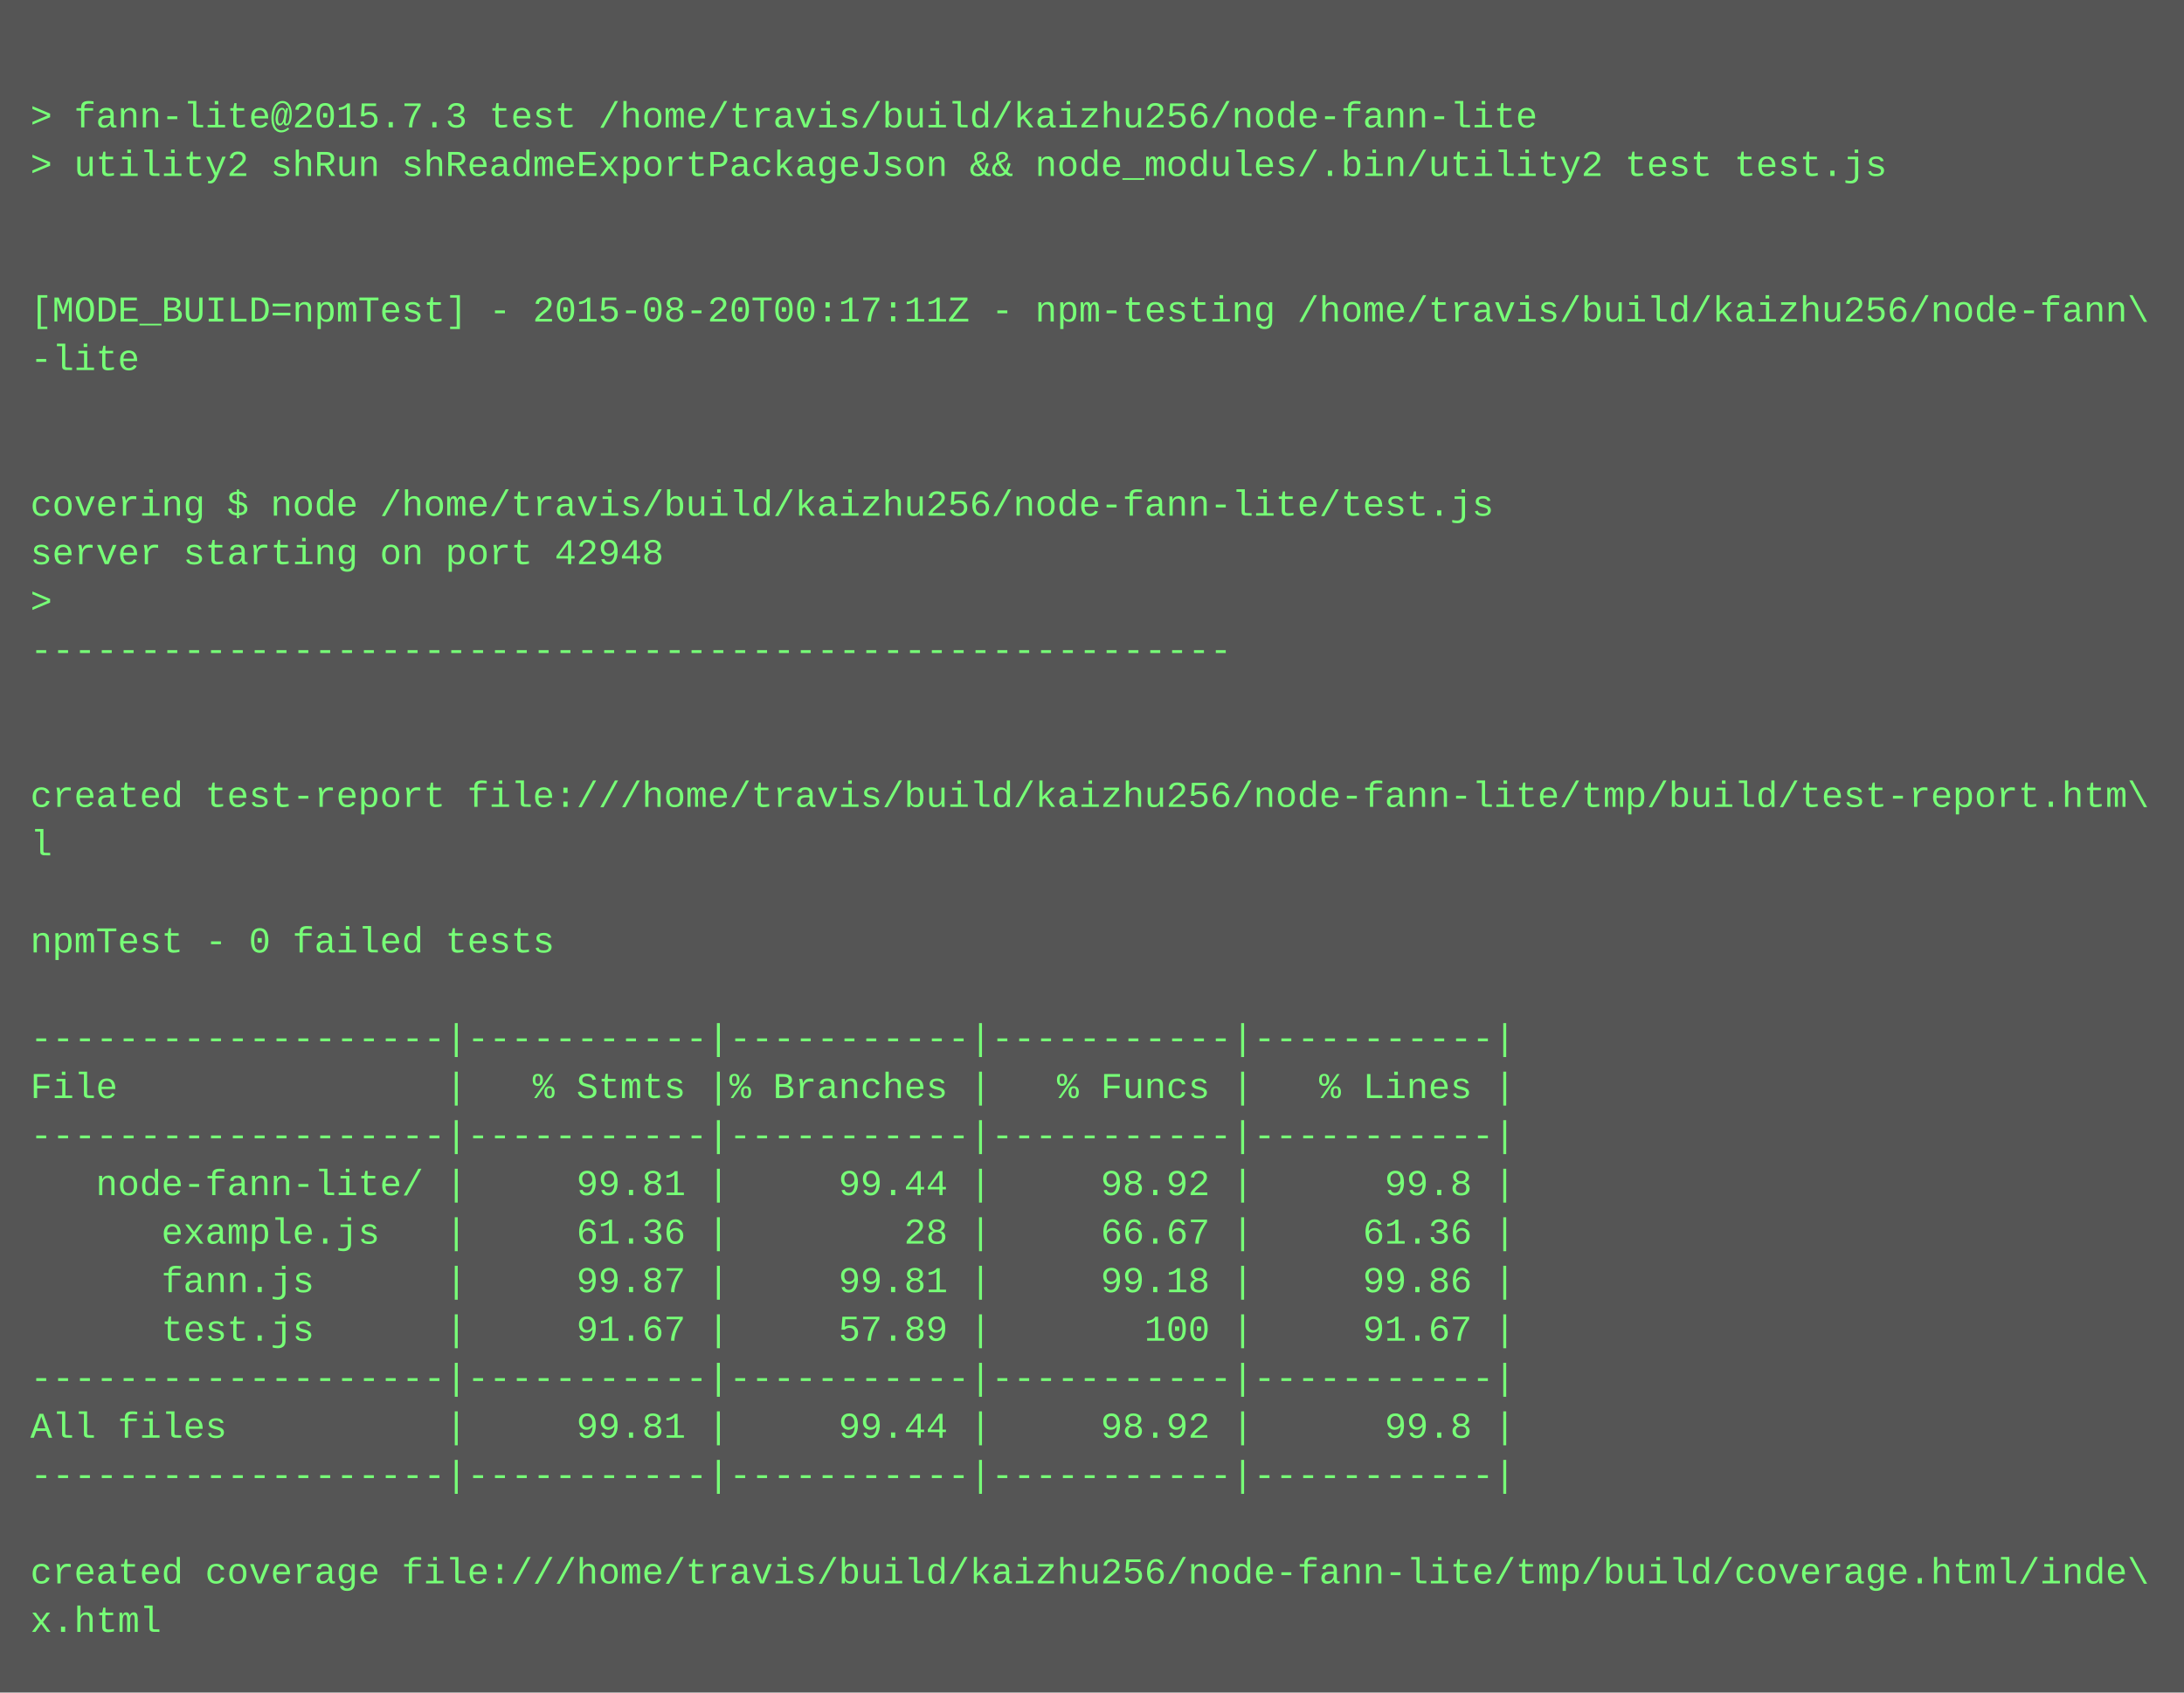
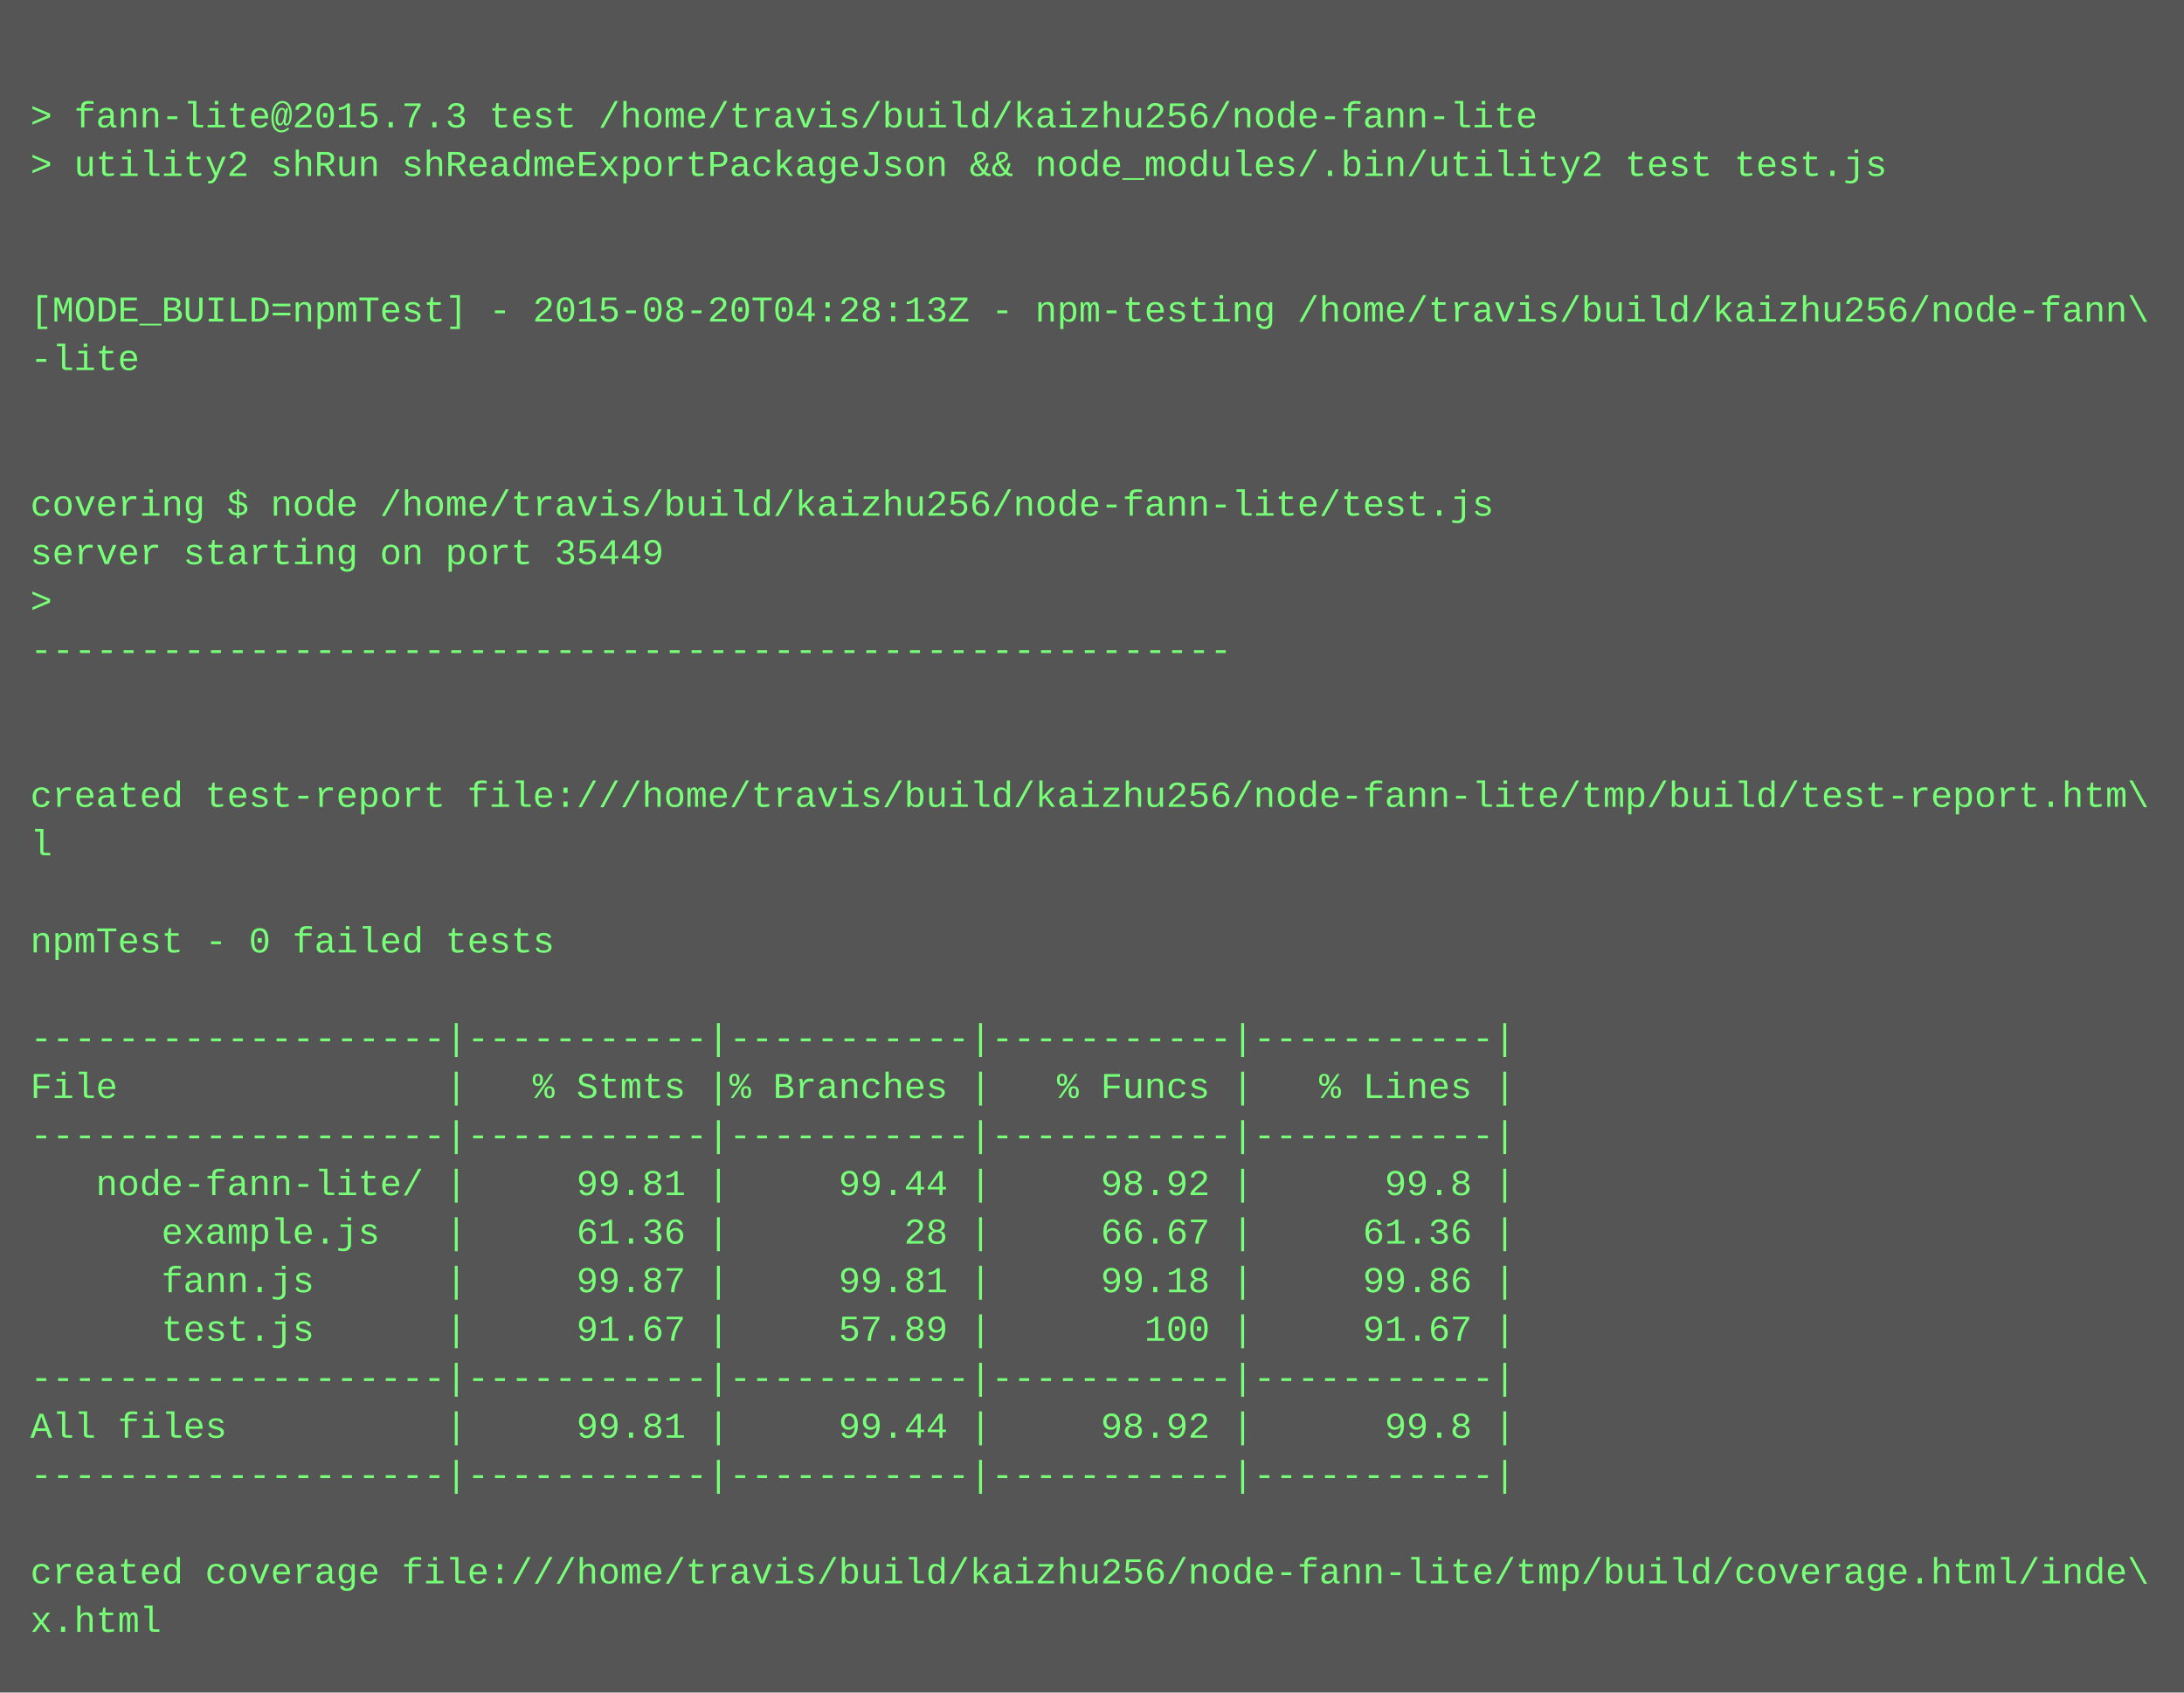
<svg xmlns="http://www.w3.org/2000/svg" height="558" width="720">
  <rect height="558" fill="#555" width="720" />
  <text fill="#7f7" font-family="Courier New" font-size="12" xml:space="preserve">
    <tspan x="10" y="26" />
    <tspan x="10" y="42">&gt; fann-lite@2015.7.3 test /home/travis/build/kaizhu256/node-fann-lite</tspan>
    <tspan x="10" y="58">&gt; utility2 shRun shReadmeExportPackageJson &amp;&amp; node_modules/.bin/utility2 test test.js</tspan>
    <tspan x="10" y="74" />
    <tspan x="10" y="90" />
-     <tspan x="10" y="106">[MODE_BUILD=npmTest] - 2015-08-20T00:17:11Z - npm-testing /home/travis/build/kaizhu256/node-fann\</tspan>
+     <tspan x="10" y="106">[MODE_BUILD=npmTest] - 2015-08-20T04:28:13Z - npm-testing /home/travis/build/kaizhu256/node-fann\</tspan>
    <tspan x="10" y="122">-lite</tspan>
    <tspan x="10" y="138" />
    <tspan x="10" y="154" />
    <tspan x="10" y="170">covering $ node /home/travis/build/kaizhu256/node-fann-lite/test.js</tspan>
-     <tspan x="10" y="186">server starting on port 42948</tspan>
+     <tspan x="10" y="186">server starting on port 35449</tspan>
    <tspan x="10" y="202">&gt; </tspan>
    <tspan x="10" y="218">-------------------------------------------------------</tspan>
    <tspan x="10" y="234" />
    <tspan x="10" y="250" />
    <tspan x="10" y="266">created test-report file:///home/travis/build/kaizhu256/node-fann-lite/tmp/build/test-report.htm\</tspan>
    <tspan x="10" y="282">l</tspan>
    <tspan x="10" y="298" />
    <tspan x="10" y="314">npmTest - 0 failed tests</tspan>
    <tspan x="10" y="330" />
    <tspan x="10" y="346">-------------------|-----------|-----------|-----------|-----------|</tspan>
    <tspan x="10" y="362">File               |   % Stmts |% Branches |   % Funcs |   % Lines |</tspan>
    <tspan x="10" y="378">-------------------|-----------|-----------|-----------|-----------|</tspan>
    <tspan x="10" y="394">   node-fann-lite/ |     99.81 |     99.44 |     98.92 |      99.8 |</tspan>
    <tspan x="10" y="410">      example.js   |     61.36 |        28 |     66.67 |     61.36 |</tspan>
    <tspan x="10" y="426">      fann.js      |     99.87 |     99.81 |     99.18 |     99.86 |</tspan>
    <tspan x="10" y="442">      test.js      |     91.67 |     57.89 |       100 |     91.67 |</tspan>
    <tspan x="10" y="458">-------------------|-----------|-----------|-----------|-----------|</tspan>
    <tspan x="10" y="474">All files          |     99.81 |     99.44 |     98.92 |      99.8 |</tspan>
    <tspan x="10" y="490">-------------------|-----------|-----------|-----------|-----------|</tspan>
    <tspan x="10" y="506" />
    <tspan x="10" y="522">created coverage file:///home/travis/build/kaizhu256/node-fann-lite/tmp/build/coverage.html/inde\</tspan>
    <tspan x="10" y="538">x.html</tspan>
  </text>
</svg>
